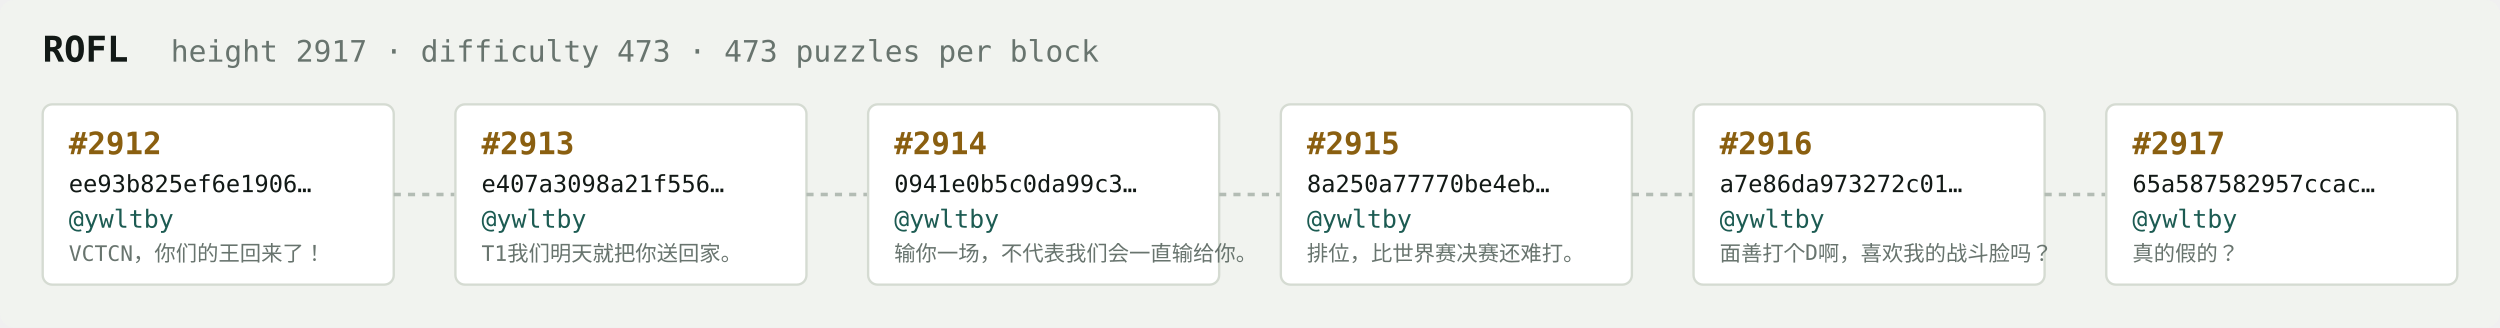
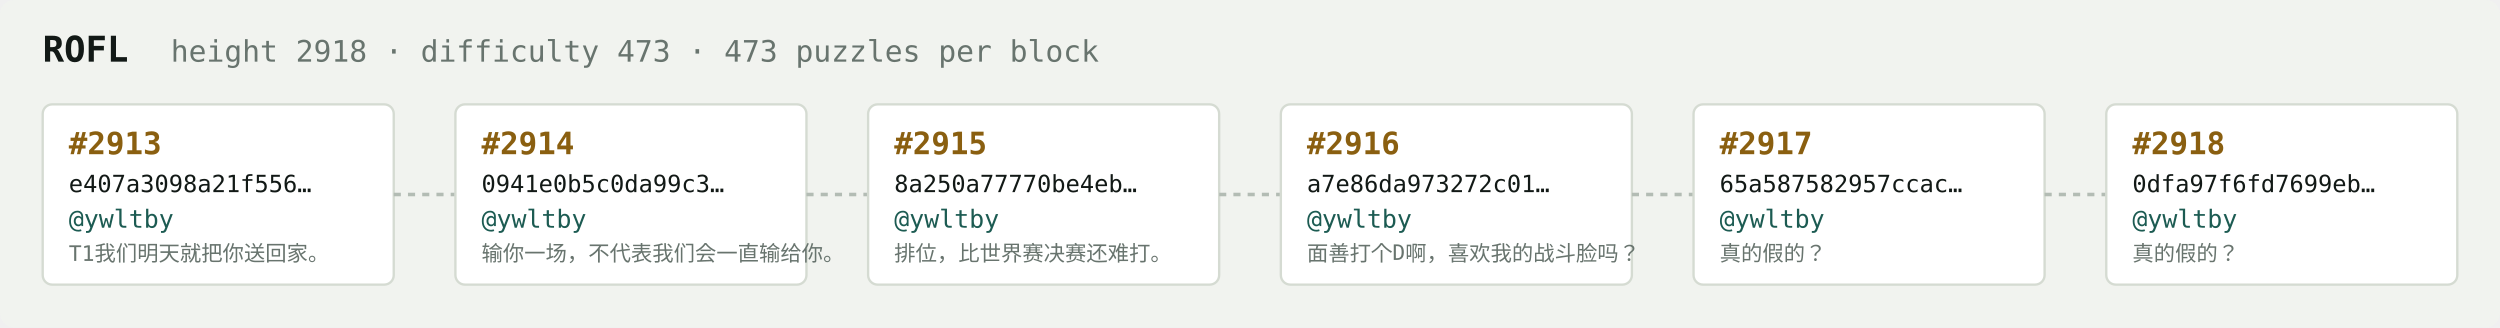
<svg xmlns="http://www.w3.org/2000/svg" width="1054" height="138" viewBox="0 0 1054 138" font-family="ui-monospace,SFMono-Regular,Menlo,monospace">
  <rect fill="#f1f3ef" width="1054" height="138" rx="6" />
  <text x="18" y="26" fill="#121916" font-size="15" font-weight="700">ROFL</text>
-   <text x="72" y="26" fill="#68746e" font-size="12.5">height 2917 · difficulty 473 · 473 puzzles per block</text>
+   <text x="72" y="26" fill="#68746e" font-size="12.5">height 2918 · difficulty 473 · 473 puzzles per block</text>
  <rect x="18" y="44" width="148" height="76" rx="4" fill="#ffffff" stroke="#d5dbd2" stroke-width="1" />
-   <text x="29" y="65" fill="#8a5f10" font-size="13" font-weight="700">#2912</text>
-   <text x="29" y="81" fill="#121916" font-size="10">ee93b825ef6e1906…</text>
+   <text x="29" y="65" fill="#8a5f10" font-size="13" font-weight="700">#2913</text>
+   <text x="29" y="81" fill="#121916" font-size="10">e407a3098a21f556…</text>
  <text x="29" y="96" fill="#1c5b52" font-size="10.5">@ywltby</text>
-   <text x="29" y="110" fill="#68746e" font-size="9">VCTCN，你们的王回来了！</text>
+   <text x="29" y="110" fill="#68746e" font-size="9">T1我们明天就把你送回家。</text>
  <line x1="166" y1="82.0" x2="192" y2="82.0" stroke="#b3bcb4" stroke-width="1.5" stroke-dasharray="3 3" />
  <rect x="192" y="44" width="148" height="76" rx="4" fill="#ffffff" stroke="#d5dbd2" stroke-width="1" />
-   <text x="203" y="65" fill="#8a5f10" font-size="13" font-weight="700">#2913</text>
-   <text x="203" y="81" fill="#121916" font-size="10">e407a3098a21f556…</text>
+   <text x="203" y="65" fill="#8a5f10" font-size="13" font-weight="700">#2914</text>
+   <text x="203" y="81" fill="#121916" font-size="10">0941e0b5c0da99c3…</text>
  <text x="203" y="96" fill="#1c5b52" font-size="10.5">@ywltby</text>
-   <text x="203" y="110" fill="#68746e" font-size="9">T1我们明天就把你送回家。</text>
+   <text x="203" y="110" fill="#68746e" font-size="9">输你一场，不代表我们会一直输给你。</text>
  <line x1="340" y1="82.0" x2="366" y2="82.0" stroke="#b3bcb4" stroke-width="1.5" stroke-dasharray="3 3" />
  <rect x="366" y="44" width="148" height="76" rx="4" fill="#ffffff" stroke="#d5dbd2" stroke-width="1" />
-   <text x="377" y="65" fill="#8a5f10" font-size="13" font-weight="700">#2914</text>
-   <text x="377" y="81" fill="#121916" font-size="10">0941e0b5c0da99c3…</text>
+   <text x="377" y="65" fill="#8a5f10" font-size="13" font-weight="700">#2915</text>
+   <text x="377" y="81" fill="#121916" font-size="10">8a250a77770be4eb…</text>
  <text x="377" y="96" fill="#1c5b52" font-size="10.5">@ywltby</text>
-   <text x="377" y="110" fill="#68746e" font-size="9">输你一场，不代表我们会一直输给你。</text>
+   <text x="377" y="110" fill="#68746e" font-size="9">排位，比世界赛决赛还难打。</text>
  <line x1="514" y1="82.0" x2="540" y2="82.0" stroke="#b3bcb4" stroke-width="1.5" stroke-dasharray="3 3" />
  <rect x="540" y="44" width="148" height="76" rx="4" fill="#ffffff" stroke="#d5dbd2" stroke-width="1" />
-   <text x="551" y="65" fill="#8a5f10" font-size="13" font-weight="700">#2915</text>
-   <text x="551" y="81" fill="#121916" font-size="10">8a250a77770be4eb…</text>
+   <text x="551" y="65" fill="#8a5f10" font-size="13" font-weight="700">#2916</text>
+   <text x="551" y="81" fill="#121916" font-size="10">a7e86da973272c01…</text>
  <text x="551" y="96" fill="#1c5b52" font-size="10.5">@ywltby</text>
-   <text x="551" y="110" fill="#68746e" font-size="9">排位，比世界赛决赛还难打。</text>
+   <text x="551" y="110" fill="#68746e" font-size="9">面善打个D啊，喜欢我的战斗脸吗？</text>
  <line x1="688" y1="82.0" x2="714" y2="82.0" stroke="#b3bcb4" stroke-width="1.5" stroke-dasharray="3 3" />
  <rect x="714" y="44" width="148" height="76" rx="4" fill="#ffffff" stroke="#d5dbd2" stroke-width="1" />
-   <text x="725" y="65" fill="#8a5f10" font-size="13" font-weight="700">#2916</text>
-   <text x="725" y="81" fill="#121916" font-size="10">a7e86da973272c01…</text>
+   <text x="725" y="65" fill="#8a5f10" font-size="13" font-weight="700">#2917</text>
+   <text x="725" y="81" fill="#121916" font-size="10">65a587582957ccac…</text>
  <text x="725" y="96" fill="#1c5b52" font-size="10.5">@ywltby</text>
-   <text x="725" y="110" fill="#68746e" font-size="9">面善打个D啊，喜欢我的战斗脸吗？</text>
+   <text x="725" y="110" fill="#68746e" font-size="9">真的假的？</text>
  <line x1="862" y1="82.0" x2="888" y2="82.0" stroke="#b3bcb4" stroke-width="1.5" stroke-dasharray="3 3" />
  <rect x="888" y="44" width="148" height="76" rx="4" fill="#ffffff" stroke="#d5dbd2" stroke-width="1" />
-   <text x="899" y="65" fill="#8a5f10" font-size="13" font-weight="700">#2917</text>
-   <text x="899" y="81" fill="#121916" font-size="10">65a587582957ccac…</text>
+   <text x="899" y="65" fill="#8a5f10" font-size="13" font-weight="700">#2918</text>
+   <text x="899" y="81" fill="#121916" font-size="10">0dfa97f6fd7699eb…</text>
  <text x="899" y="96" fill="#1c5b52" font-size="10.5">@ywltby</text>
  <text x="899" y="110" fill="#68746e" font-size="9">真的假的？</text>
</svg>
